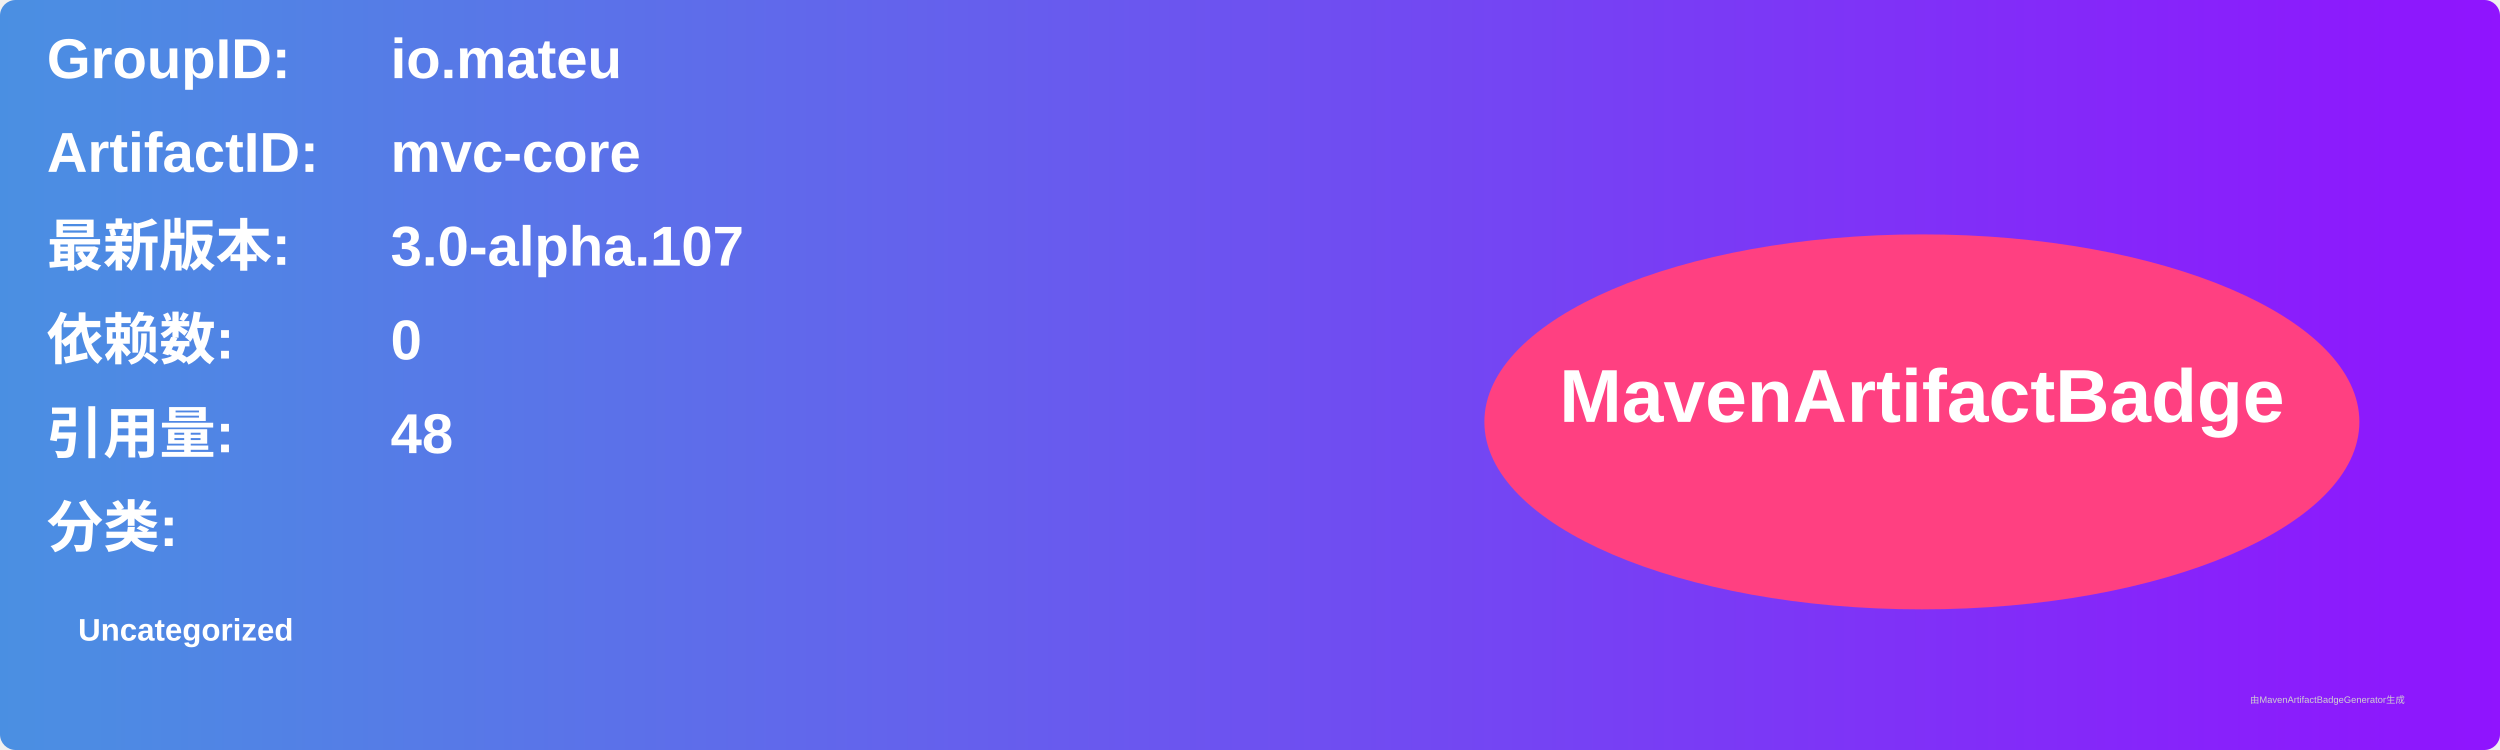
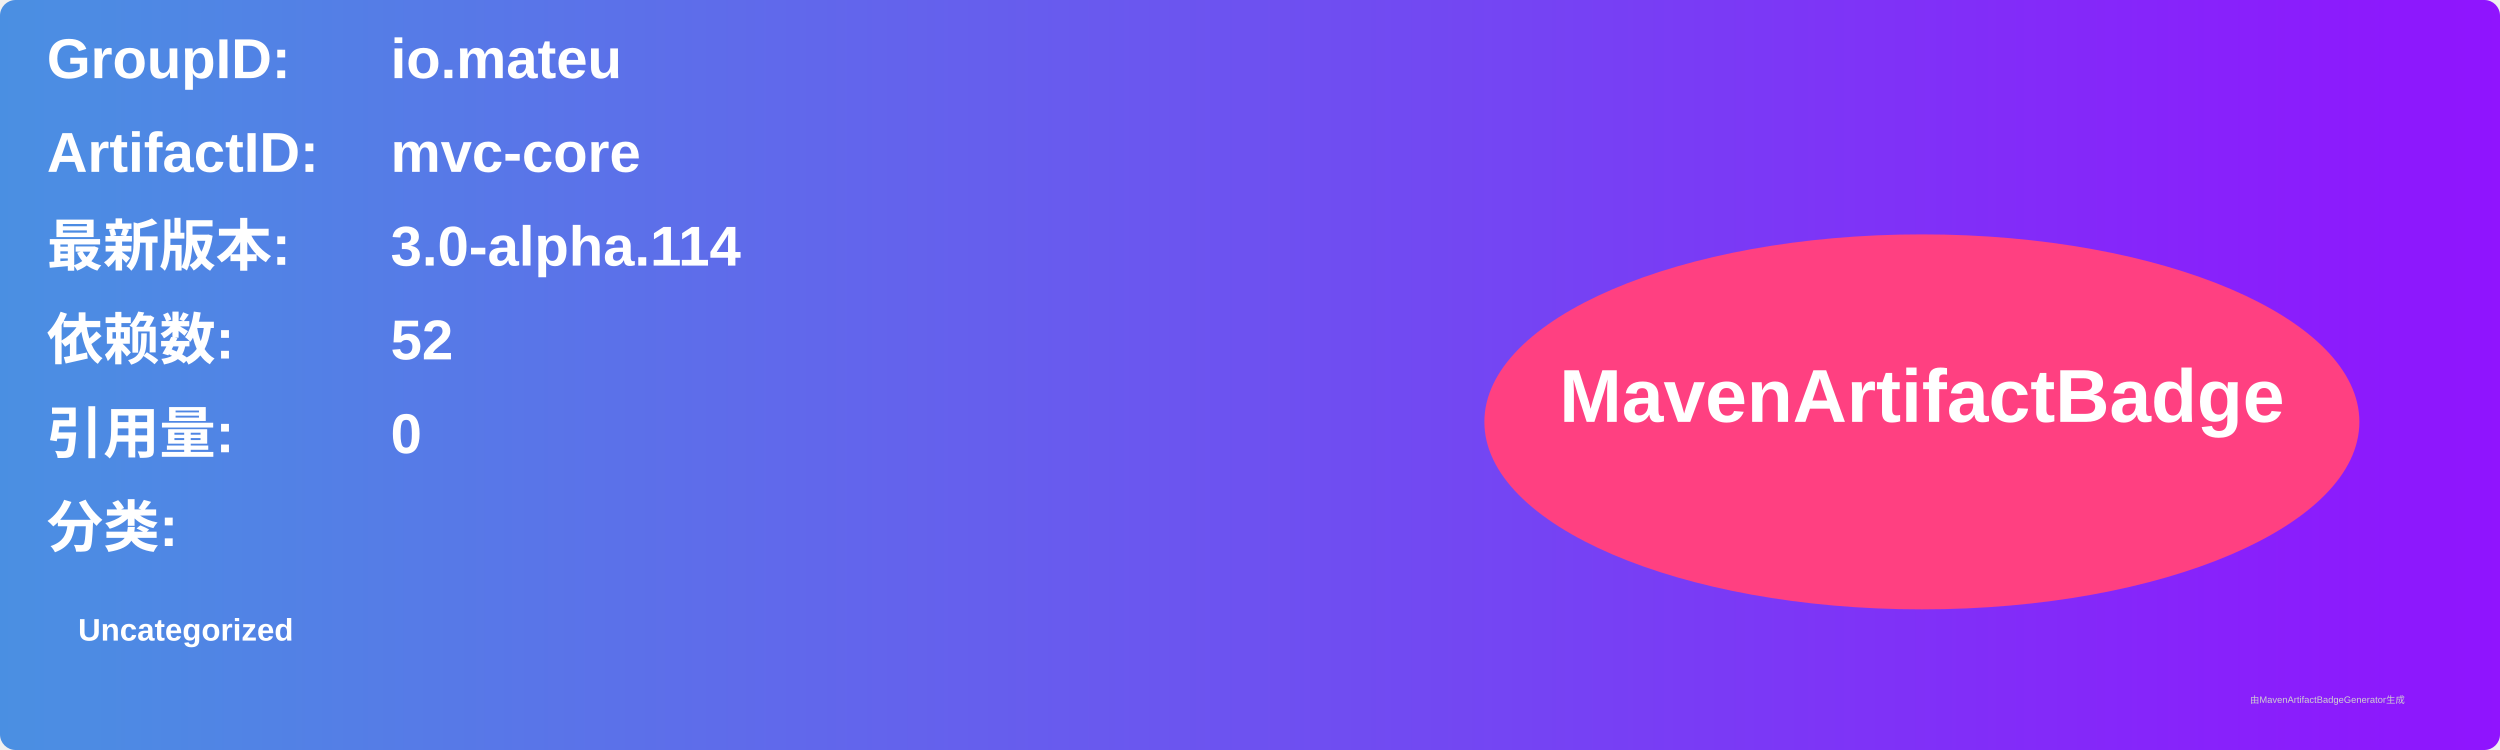
<svg xmlns="http://www.w3.org/2000/svg" width="800" height="240" viewBox="0 0 800 240">
  <linearGradient id="grad" x1="0%" y1="0%" x2="100%" y2="0%">
    <stop offset="0%" stop-color="#4a90e2" />
    <stop offset="100%" stop-color="#9013fe" />
  </linearGradient>
  <rect width="100%" height="100%" rx="5" ry="5" fill="url(#grad)" />
  <g transform="translate(15, 15)">
    <text x="0" y="10" font-family="Arial" font-size="18" fill="white" font-weight="bold" width="260">GroupID:</text>
    <text x="110" y="10" font-family="Arial" font-size="18" fill="white" font-weight="bold" width="460">io.mateu</text>
    <text x="0" y="40" font-family="Arial" font-size="18" fill="white" font-weight="bold" width="260">ArtifactID:</text>
    <text x="110" y="40" font-family="Arial" font-size="18" fill="white" font-weight="bold" width="460">mvc-core</text>
    <text x="0" y="70" font-family="Arial" font-size="18" fill="white" font-weight="bold">最新版本:</text>
    <text x="110" y="70" font-family="Arial" font-size="18" fill="white" font-weight="bold">
-       <tspan font-weight="bold">3.0-alpha.107</tspan>
+       <tspan font-weight="bold">3.0-alpha.114</tspan>
    </text>
    <text x="0" y="100" font-family="Arial" font-size="18" fill="white" font-weight="bold">依赖数: </text>
    <text x="110" y="100" font-family="Arial" font-size="18" fill="white">
-       <tspan font-weight="bold">0</tspan>
+       <tspan font-weight="bold">52</tspan>
    </text>
    <text x="0" y="130" font-family="Arial" font-size="18" fill="white" font-weight="bold">引用量: </text>
    <text x="110" y="130" font-family="Arial" font-size="18" fill="white">
-       <tspan font-weight="bold">48</tspan>
+       <tspan font-weight="bold">0</tspan>
    </text>
    <text x="0" y="160" font-family="Arial" font-size="18" fill="white" font-weight="bold">分类:</text>
    <text x="10" y="190" font-family="Arial" font-size="10" fill="white">
      <tspan font-weight="bold">Uncategorized</tspan>
    </text>
    <ellipse cx="600" cy="120" rx="140" ry="60" fill="#ff4081" />
    <text x="600" y="120" text-anchor="middle" font-family="Arial" font-size="24" fill="white" font-weight="bold">MavenArtifactBadge</text>
  </g>
  <text x="720" y="225" font-family="Arial" font-size="3" fill="#d0d0d0">由MavenArtifactBadgeGenerator生成</text>
</svg>
